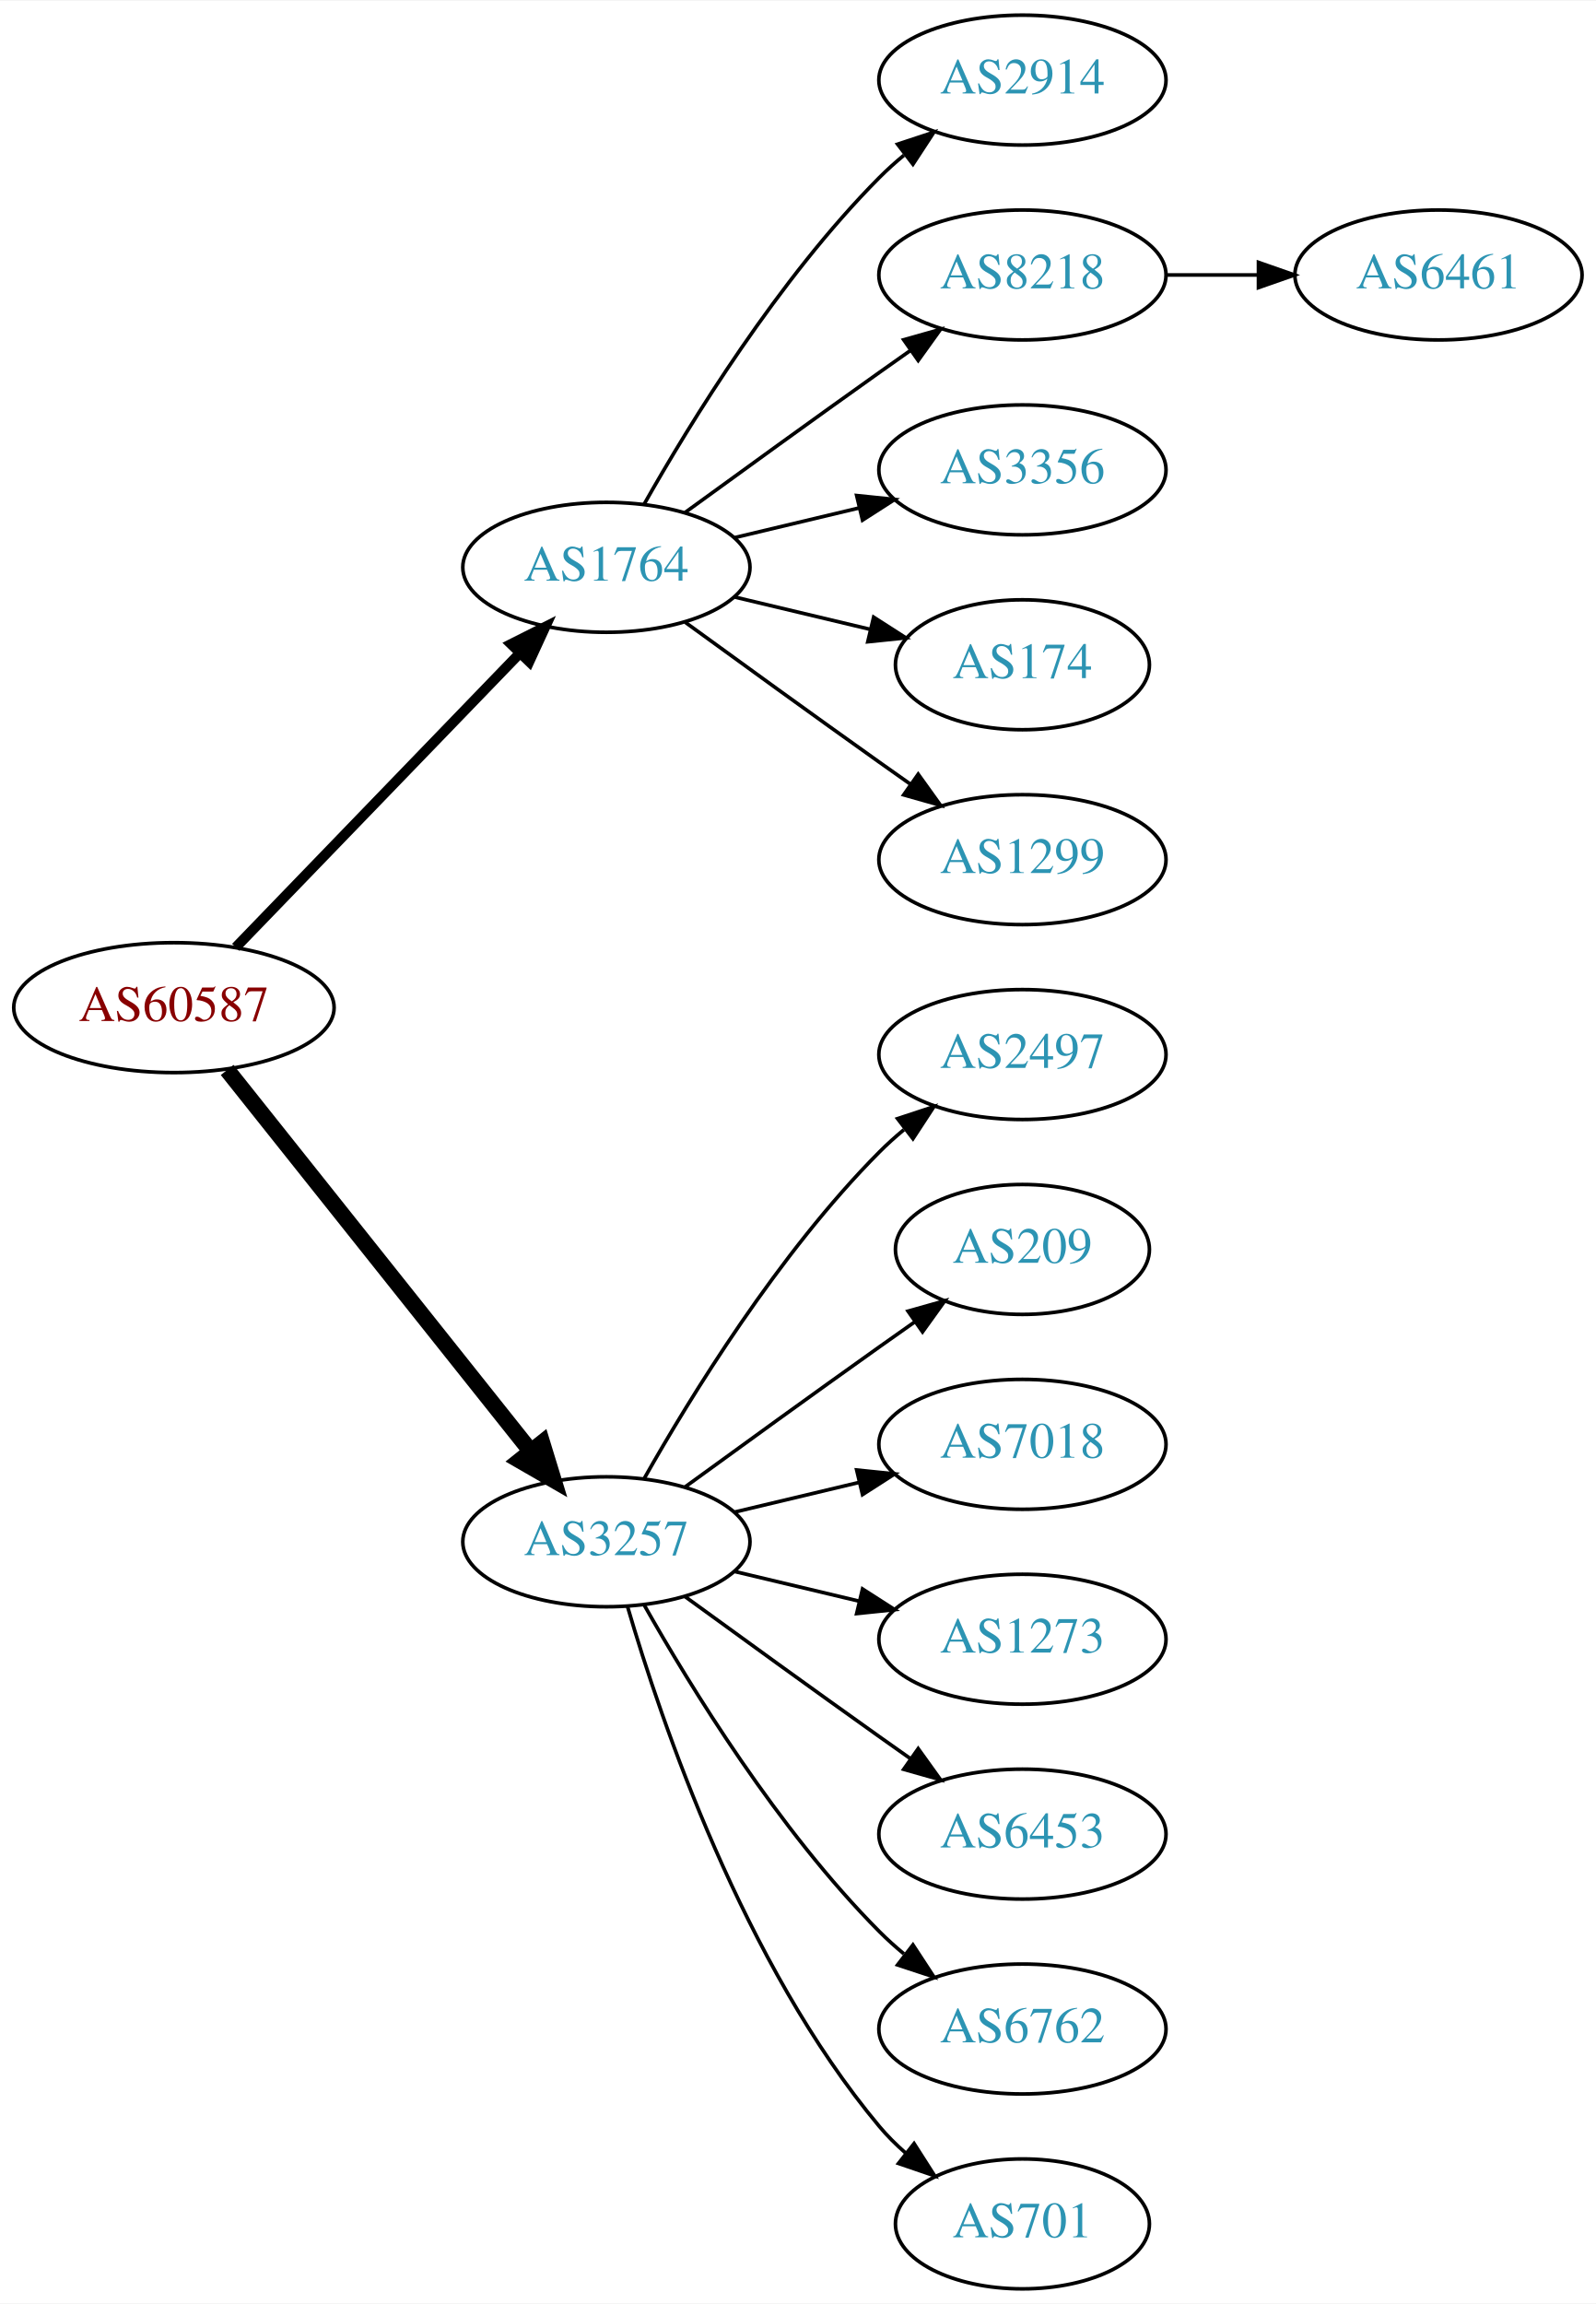
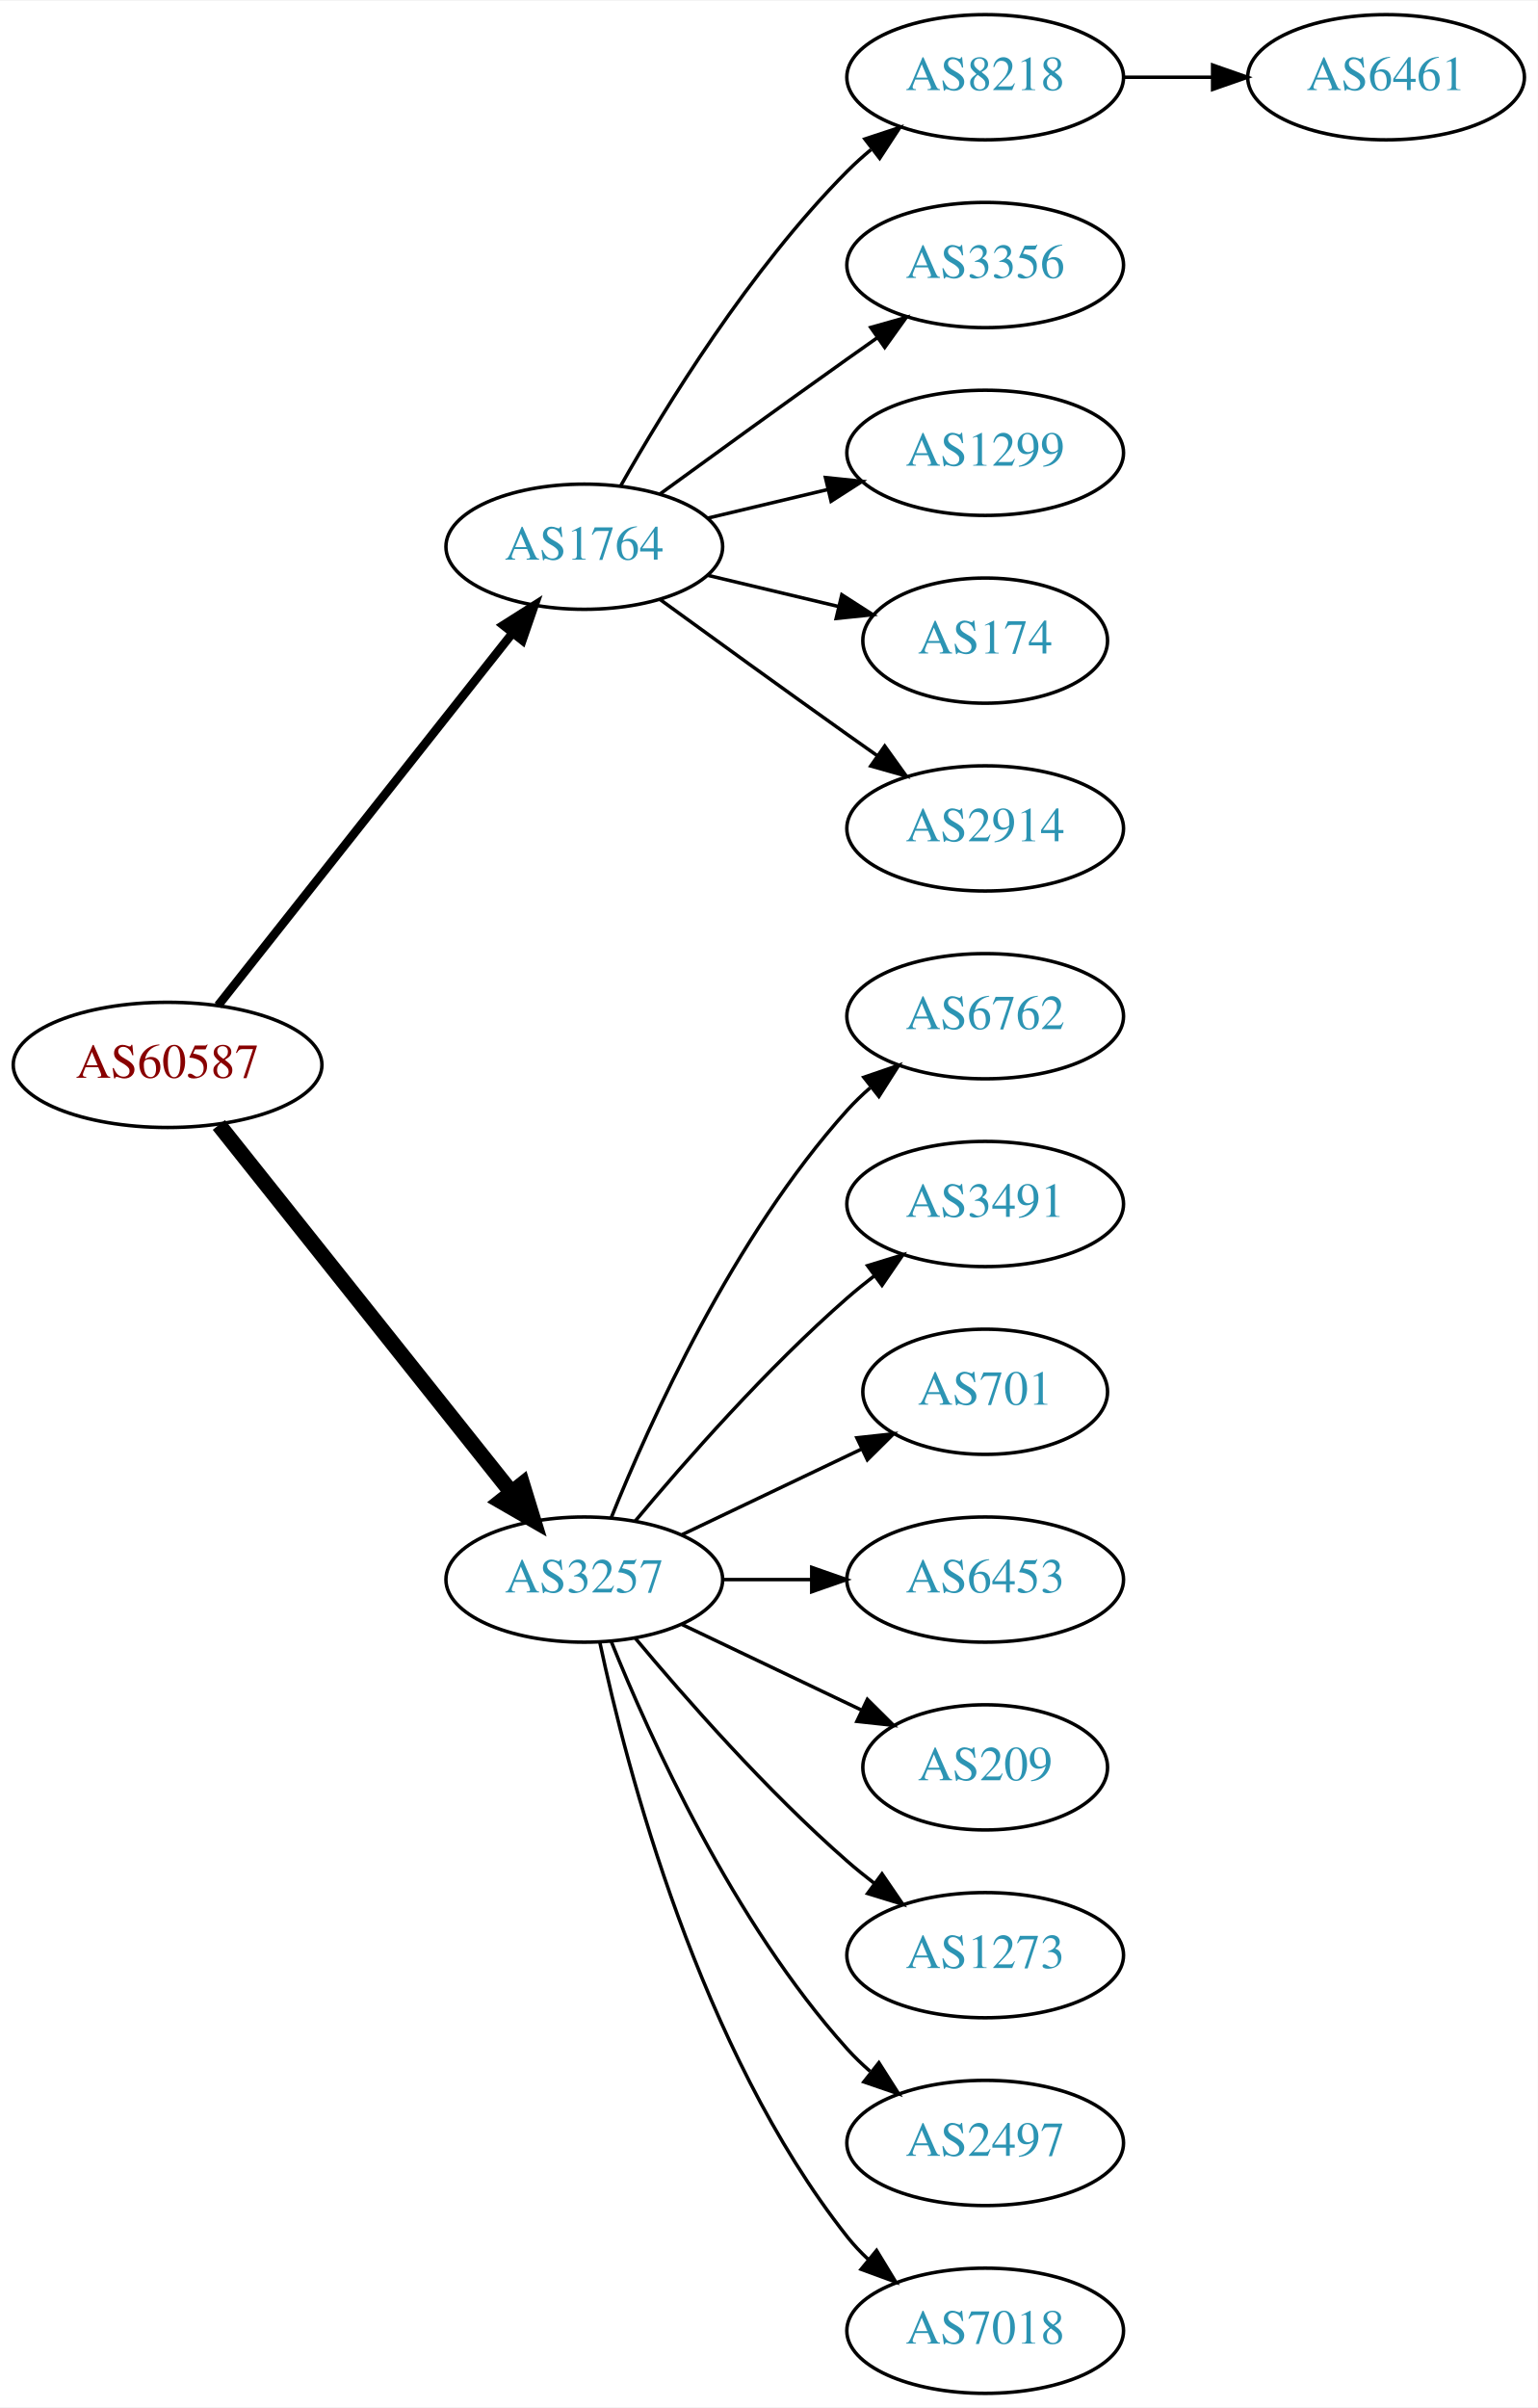
- <svg xmlns="http://www.w3.org/2000/svg" xmlns:xlink="http://www.w3.org/1999/xlink" width="442pt" height="638pt" viewBox="0.00 0.00 442.27 638.00">
-   <g id="graph0" class="graph" transform="scale(1 1) rotate(0) translate(4 634)">
-     <polygon fill="white" stroke="none" points="-4,4 -4,-634 438.271,-634 438.271,4 -4,4" />
+ <svg xmlns="http://www.w3.org/2000/svg" xmlns:xlink="http://www.w3.org/1999/xlink" width="442pt" height="692pt" viewBox="0.00 0.00 442.27 692.00">
+   <g id="graph0" class="graph" transform="scale(1 1) rotate(0) translate(4 688)">
+     <polygon fill="white" stroke="none" points="-4,4 -4,-688 438.271,-688 438.271,4 -4,4" />
    <g id="node1" class="node">
      <g id="a_node1">
        <a xlink:href="/asn/60587" xlink:title="AS60587 ~ XINON GmbH [AT]">
-           <ellipse fill="#ffffff" stroke="black" cx="44.196" cy="-355" rx="44.393" ry="18" />
-           <text text-anchor="middle" x="44.196" y="-351.3" font-family="Times,serif" font-size="14.00" fill="#880000">AS60587</text>
+           <ellipse fill="#ffffff" stroke="black" cx="44.196" cy="-382" rx="44.393" ry="18" />
+           <text text-anchor="middle" x="44.196" y="-378.3" font-family="Times,serif" font-size="14.00" fill="#880000">AS60587</text>
        </a>
      </g>
    </g>
    <g id="node2" class="node">
      <g id="a_node2">
        <a xlink:href="/asn/1764" xlink:title="AS1764 ~ NEXTLAYER-AS [AT]">
-           <ellipse fill="#ffffff" stroke="black" cx="164.039" cy="-477" rx="39.794" ry="18" />
-           <text text-anchor="middle" x="164.039" y="-473.3" font-family="Times,serif" font-size="14.00" fill="#2c94b3">AS1764</text>
+           <ellipse fill="#ffffff" stroke="black" cx="164.039" cy="-531" rx="39.794" ry="18" />
+           <text text-anchor="middle" x="164.039" y="-527.3" font-family="Times,serif" font-size="14.00" fill="#2c94b3">AS1764</text>
        </a>
      </g>
    </g>
    <g id="edge1" class="edge">
-       <path fill="none" stroke="black" stroke-width="2.812" d="M61.334,-371.708C81.697,-392.789 116.851,-429.183 140.026,-453.175" />
-       <polygon fill="black" stroke="black" stroke-width="2.812" points="137.63,-455.733 147.095,-460.494 142.665,-450.87 137.63,-455.733" />
+       <path fill="none" stroke="black" stroke-width="2.5" d="M58.714,-399.092C79.492,-425.364 119.383,-475.802 143.365,-506.125" />
+       <polygon fill="black" stroke="black" stroke-width="2.5" points="140.73,-508.435 149.678,-514.107 146.22,-504.093 140.73,-508.435" />
    </g>
    <g id="node3" class="node">
      <g id="a_node3">
        <a xlink:href="/asn/3257" xlink:title="AS3257 ~ GTT [DE]">
-           <ellipse fill="#ffffff" stroke="black" cx="164.039" cy="-207" rx="39.794" ry="18" />
-           <text text-anchor="middle" x="164.039" y="-203.3" font-family="Times,serif" font-size="14.00" fill="#2c94b3">AS3257</text>
+           <ellipse fill="#ffffff" stroke="black" cx="164.039" cy="-234" rx="39.794" ry="18" />
+           <text text-anchor="middle" x="164.039" y="-230.3" font-family="Times,serif" font-size="14.00" fill="#2c94b3">AS3257</text>
        </a>
      </g>
    </g>
    <g id="edge2" class="edge">
-       <path fill="none" stroke="black" stroke-width="4.5" d="M58.945,-337.733C79.7,-311.666 119.146,-262.126 143.07,-232.079" />
-       <polygon fill="black" stroke="black" stroke-width="4.5" points="146.229,-234.433 149.378,-224.157 140.068,-229.528 146.229,-234.433" />
+       <path fill="none" stroke="black" stroke-width="4.5" d="M58.945,-364.733C79.7,-338.666 119.146,-289.126 143.07,-259.079" />
+       <polygon fill="black" stroke="black" stroke-width="4.5" points="146.229,-261.433 149.378,-251.157 140.068,-256.528 146.229,-261.433" />
    </g>
    <g id="node4" class="node">
      <g id="a_node4">
-         <a xlink:href="/asn/2914" xlink:title="AS2914 ~ NTT America, Inc. [US]">
-           <ellipse fill="#ffffff" stroke="black" cx="279.332" cy="-612" rx="39.794" ry="18" />
-           <text text-anchor="middle" x="279.332" y="-608.3" font-family="Times,serif" font-size="14.00" fill="#2c94b3">AS2914</text>
+         <a xlink:href="/asn/8218" xlink:title="AS8218 ~ legacy Neotelecoms [FR]">
+           <ellipse fill="#ffffff" stroke="black" cx="279.332" cy="-666" rx="39.794" ry="18" />
+           <text text-anchor="middle" x="279.332" y="-662.3" font-family="Times,serif" font-size="14.00" fill="#2c94b3">AS8218</text>
        </a>
      </g>
    </g>
    <g id="edge3" class="edge">
-       <path fill="none" stroke="black" d="M174.498,-494.49C187.28,-517.096 211.712,-556.886 239.685,-585 241.796,-587.121 244.092,-589.188 246.477,-591.171" />
-       <polygon fill="black" stroke="black" points="244.73,-594.242 254.793,-597.556 248.993,-588.69 244.73,-594.242" />
+       <path fill="none" stroke="black" d="M174.498,-548.49C187.28,-571.096 211.712,-610.886 239.685,-639 241.796,-641.121 244.092,-643.188 246.477,-645.171" />
+       <polygon fill="black" stroke="black" points="244.73,-648.242 254.793,-651.556 248.993,-642.69 244.73,-648.242" />
    </g>
    <g id="node5" class="node">
      <g id="a_node5">
-         <a xlink:href="/asn/8218" xlink:title="AS8218 ~ legacy Neotelecoms [FR]">
-           <ellipse fill="#ffffff" stroke="black" cx="279.332" cy="-558" rx="39.794" ry="18" />
-           <text text-anchor="middle" x="279.332" y="-554.3" font-family="Times,serif" font-size="14.00" fill="#2c94b3">AS8218</text>
+         <a xlink:href="/asn/3356" xlink:title="AS3356 ~ Level 3 Parent, LLC [US]">
+           <ellipse fill="#ffffff" stroke="black" cx="279.332" cy="-612" rx="39.794" ry="18" />
+           <text text-anchor="middle" x="279.332" y="-608.3" font-family="Times,serif" font-size="14.00" fill="#2c94b3">AS3356</text>
        </a>
      </g>
    </g>
    <g id="edge4" class="edge">
-       <path fill="none" stroke="black" d="M185.887,-492.222C200.821,-503.091 221.435,-518.025 239.685,-531 242.506,-533.005 245.449,-535.085 248.397,-537.159" />
-       <polygon fill="black" stroke="black" points="246.424,-540.05 256.621,-542.926 250.443,-534.319 246.424,-540.05" />
+       <path fill="none" stroke="black" d="M185.887,-546.222C200.821,-557.091 221.435,-572.025 239.685,-585 242.506,-587.005 245.449,-589.085 248.397,-591.159" />
+       <polygon fill="black" stroke="black" points="246.424,-594.05 256.621,-596.926 250.443,-588.319 246.424,-594.05" />
    </g>
    <g id="node6" class="node">
      <g id="a_node6">
-         <a xlink:href="/asn/3356" xlink:title="AS3356 ~ Level 3 Parent, LLC [US]">
-           <ellipse fill="#ffffff" stroke="black" cx="279.332" cy="-504" rx="39.794" ry="18" />
-           <text text-anchor="middle" x="279.332" y="-500.3" font-family="Times,serif" font-size="14.00" fill="#2c94b3">AS3356</text>
+         <a xlink:href="/asn/1299" xlink:title="AS1299 ~ Telia Carrier [EU]">
+           <ellipse fill="#ffffff" stroke="black" cx="279.332" cy="-558" rx="39.794" ry="18" />
+           <text text-anchor="middle" x="279.332" y="-554.3" font-family="Times,serif" font-size="14.00" fill="#2c94b3">AS1299</text>
        </a>
      </g>
    </g>
    <g id="edge5" class="edge">
-       <path fill="none" stroke="black" d="M199.646,-485.248C210.517,-487.838 222.671,-490.735 234.114,-493.462" />
-       <polygon fill="black" stroke="black" points="233.397,-496.889 243.936,-495.803 235.02,-490.08 233.397,-496.889" />
+       <path fill="none" stroke="black" d="M199.646,-539.248C210.517,-541.838 222.671,-544.735 234.114,-547.462" />
+       <polygon fill="black" stroke="black" points="233.397,-550.889 243.936,-549.803 235.02,-544.08 233.397,-550.889" />
    </g>
    <g id="node7" class="node">
      <g id="a_node7">
        <a xlink:href="/asn/174" xlink:title="AS174 ~ Cogent Communications [US]">
-           <ellipse fill="#ffffff" stroke="black" cx="279.332" cy="-450" rx="35.194" ry="18" />
-           <text text-anchor="middle" x="279.332" y="-446.3" font-family="Times,serif" font-size="14.00" fill="#2c94b3">AS174</text>
+           <ellipse fill="#ffffff" stroke="black" cx="279.332" cy="-504" rx="35.194" ry="18" />
+           <text text-anchor="middle" x="279.332" y="-500.3" font-family="Times,serif" font-size="14.00" fill="#2c94b3">AS174</text>
        </a>
      </g>
    </g>
    <g id="edge6" class="edge">
-       <path fill="none" stroke="black" d="M199.646,-468.752C211.44,-465.942 224.745,-462.771 237.013,-459.847" />
-       <polygon fill="black" stroke="black" points="238.101,-463.186 247.018,-457.463 236.479,-456.376 238.101,-463.186" />
+       <path fill="none" stroke="black" d="M199.646,-522.752C211.44,-519.942 224.745,-516.771 237.013,-513.847" />
+       <polygon fill="black" stroke="black" points="238.101,-517.186 247.018,-511.463 236.479,-510.376 238.101,-517.186" />
    </g>
    <g id="node8" class="node">
      <g id="a_node8">
-         <a xlink:href="/asn/1299" xlink:title="AS1299 ~ Telia Carrier [EU]">
-           <ellipse fill="#ffffff" stroke="black" cx="279.332" cy="-396" rx="39.794" ry="18" />
-           <text text-anchor="middle" x="279.332" y="-392.3" font-family="Times,serif" font-size="14.00" fill="#2c94b3">AS1299</text>
+         <a xlink:href="/asn/2914" xlink:title="AS2914 ~ NTT America, Inc. [US]">
+           <ellipse fill="#ffffff" stroke="black" cx="279.332" cy="-450" rx="39.794" ry="18" />
+           <text text-anchor="middle" x="279.332" y="-446.3" font-family="Times,serif" font-size="14.00" fill="#2c94b3">AS2914</text>
        </a>
      </g>
    </g>
    <g id="edge7" class="edge">
-       <path fill="none" stroke="black" d="M185.887,-461.778C200.821,-450.909 221.435,-435.975 239.685,-423 242.506,-420.995 245.449,-418.915 248.397,-416.841" />
-       <polygon fill="black" stroke="black" points="250.443,-419.681 256.621,-411.074 246.424,-413.95 250.443,-419.681" />
+       <path fill="none" stroke="black" d="M185.887,-515.778C200.821,-504.909 221.435,-489.975 239.685,-477 242.506,-474.995 245.449,-472.915 248.397,-470.841" />
+       <polygon fill="black" stroke="black" points="250.443,-473.681 256.621,-465.074 246.424,-467.95 250.443,-473.681" />
    </g>
    <g id="node10" class="node">
      <g id="a_node10">
-         <a xlink:href="/asn/2497" xlink:title="AS2497 ~ Internet Initiative Japan Inc. [JP]">
-           <ellipse fill="#ffffff" stroke="black" cx="279.332" cy="-342" rx="39.794" ry="18" />
-           <text text-anchor="middle" x="279.332" y="-338.3" font-family="Times,serif" font-size="14.00" fill="#2c94b3">AS2497</text>
+         <a xlink:href="/asn/6762" xlink:title="AS6762 ~ TELECOM ITALIA SPARKLE S.p.A. [IT]">
+           <ellipse fill="#ffffff" stroke="black" cx="279.332" cy="-396" rx="39.794" ry="18" />
+           <text text-anchor="middle" x="279.332" y="-392.3" font-family="Times,serif" font-size="14.00" fill="#2c94b3">AS6762</text>
        </a>
      </g>
    </g>
    <g id="edge9" class="edge">
-       <path fill="none" stroke="black" d="M174.498,-224.49C187.28,-247.096 211.712,-286.886 239.685,-315 241.796,-317.121 244.092,-319.188 246.477,-321.171" />
-       <polygon fill="black" stroke="black" points="244.73,-324.242 254.793,-327.556 248.993,-318.69 244.73,-324.242" />
+       <path fill="none" stroke="black" d="M171.786,-251.787C182.837,-279.243 206.891,-332.578 239.685,-369 241.688,-371.224 243.906,-373.363 246.239,-375.397" />
+       <polygon fill="black" stroke="black" points="244.437,-378.433 254.458,-381.873 248.769,-372.935 244.437,-378.433" />
    </g>
    <g id="node11" class="node">
      <g id="a_node11">
-         <a xlink:href="/asn/209" xlink:title="AS209 ~ CenturyLink Communications, LLC [US]">
-           <ellipse fill="#ffffff" stroke="black" cx="279.332" cy="-288" rx="35.194" ry="18" />
-           <text text-anchor="middle" x="279.332" y="-284.3" font-family="Times,serif" font-size="14.00" fill="#2c94b3">AS209</text>
+         <a xlink:href="/asn/3491" xlink:title="AS3491 ~ PCCW Global, Inc. [US]">
+           <ellipse fill="#ffffff" stroke="black" cx="279.332" cy="-342" rx="39.794" ry="18" />
+           <text text-anchor="middle" x="279.332" y="-338.3" font-family="Times,serif" font-size="14.00" fill="#2c94b3">AS3491</text>
        </a>
      </g>
    </g>
    <g id="edge10" class="edge">
-       <path fill="none" stroke="black" d="M185.887,-222.222C200.821,-233.091 221.435,-248.025 239.685,-261 242.895,-263.282 246.264,-265.661 249.619,-268.018" />
-       <polygon fill="black" stroke="black" points="247.631,-270.899 257.83,-273.77 251.647,-265.166 247.631,-270.899" />
+       <path fill="none" stroke="black" d="M178.669,-250.817C192.951,-267.929 216.498,-294.745 239.685,-315 242.151,-317.154 244.789,-319.294 247.487,-321.372" />
+       <polygon fill="black" stroke="black" points="245.512,-324.264 255.641,-327.37 249.66,-318.625 245.512,-324.264" />
    </g>
    <g id="node12" class="node">
      <g id="a_node12">
-         <a xlink:href="/asn/7018" xlink:title="AS7018 ~ AT&amp;T Services, Inc. [US]">
-           <ellipse fill="#ffffff" stroke="black" cx="279.332" cy="-234" rx="39.794" ry="18" />
-           <text text-anchor="middle" x="279.332" y="-230.3" font-family="Times,serif" font-size="14.00" fill="#2c94b3">AS7018</text>
+         <a xlink:href="/asn/701" xlink:title="AS701 ~ UUNET [US]">
+           <ellipse fill="#ffffff" stroke="black" cx="279.332" cy="-288" rx="35.194" ry="18" />
+           <text text-anchor="middle" x="279.332" y="-284.3" font-family="Times,serif" font-size="14.00" fill="#2c94b3">AS701</text>
        </a>
      </g>
    </g>
    <g id="edge11" class="edge">
-       <path fill="none" stroke="black" d="M199.646,-215.248C210.517,-217.838 222.671,-220.735 234.114,-223.462" />
-       <polygon fill="black" stroke="black" points="233.397,-226.889 243.936,-225.803 235.02,-220.08 233.397,-226.889" />
+       <path fill="none" stroke="black" d="M192.175,-246.934C207.607,-254.29 227.092,-263.577 243.628,-271.459" />
+       <polygon fill="black" stroke="black" points="242.436,-274.768 252.969,-275.911 245.448,-268.449 242.436,-274.768" />
    </g>
    <g id="node13" class="node">
      <g id="a_node13">
-         <a xlink:href="/asn/1273" xlink:title="AS1273 ~ Vodafone Group PLC [EU]">
-           <ellipse fill="#ffffff" stroke="black" cx="279.332" cy="-180" rx="39.794" ry="18" />
-           <text text-anchor="middle" x="279.332" y="-176.3" font-family="Times,serif" font-size="14.00" fill="#2c94b3">AS1273</text>
+         <a xlink:href="/asn/6453" xlink:title="AS6453 ~ TATA COMMUNICATIONS (AMERICA) INC [US]">
+           <ellipse fill="#ffffff" stroke="black" cx="279.332" cy="-234" rx="39.794" ry="18" />
+           <text text-anchor="middle" x="279.332" y="-230.3" font-family="Times,serif" font-size="14.00" fill="#2c94b3">AS6453</text>
        </a>
      </g>
    </g>
    <g id="edge12" class="edge">
-       <path fill="none" stroke="black" d="M199.646,-198.752C210.517,-196.162 222.671,-193.265 234.114,-190.538" />
-       <polygon fill="black" stroke="black" points="235.02,-193.92 243.936,-188.197 233.397,-187.111 235.02,-193.92" />
+       <path fill="none" stroke="black" d="M203.711,-234C211.914,-234 220.678,-234 229.21,-234" />
+       <polygon fill="black" stroke="black" points="229.449,-237.5 239.449,-234 229.449,-230.5 229.449,-237.5" />
    </g>
    <g id="node14" class="node">
      <g id="a_node14">
-         <a xlink:href="/asn/6453" xlink:title="AS6453 ~ TATA COMMUNICATIONS (AMERICA) INC [US]">
-           <ellipse fill="#ffffff" stroke="black" cx="279.332" cy="-126" rx="39.794" ry="18" />
-           <text text-anchor="middle" x="279.332" y="-122.3" font-family="Times,serif" font-size="14.00" fill="#2c94b3">AS6453</text>
+         <a xlink:href="/asn/209" xlink:title="AS209 ~ CenturyLink Communications, LLC [US]">
+           <ellipse fill="#ffffff" stroke="black" cx="279.332" cy="-180" rx="35.194" ry="18" />
+           <text text-anchor="middle" x="279.332" y="-176.3" font-family="Times,serif" font-size="14.00" fill="#2c94b3">AS209</text>
        </a>
      </g>
    </g>
    <g id="edge13" class="edge">
-       <path fill="none" stroke="black" d="M185.887,-191.778C200.821,-180.909 221.435,-165.975 239.685,-153 242.506,-150.995 245.449,-148.915 248.397,-146.841" />
-       <polygon fill="black" stroke="black" points="250.443,-149.681 256.621,-141.074 246.424,-143.95 250.443,-149.681" />
+       <path fill="none" stroke="black" d="M192.175,-221.066C207.607,-213.71 227.092,-204.423 243.628,-196.541" />
+       <polygon fill="black" stroke="black" points="245.448,-199.551 252.969,-192.089 242.436,-193.232 245.448,-199.551" />
    </g>
    <g id="node15" class="node">
      <g id="a_node15">
-         <a xlink:href="/asn/6762" xlink:title="AS6762 ~ TELECOM ITALIA SPARKLE S.p.A. [IT]">
-           <ellipse fill="#ffffff" stroke="black" cx="279.332" cy="-72" rx="39.794" ry="18" />
-           <text text-anchor="middle" x="279.332" y="-68.3" font-family="Times,serif" font-size="14.00" fill="#2c94b3">AS6762</text>
+         <a xlink:href="/asn/1273" xlink:title="AS1273 ~ Vodafone Group PLC [EU]">
+           <ellipse fill="#ffffff" stroke="black" cx="279.332" cy="-126" rx="39.794" ry="18" />
+           <text text-anchor="middle" x="279.332" y="-122.3" font-family="Times,serif" font-size="14.00" fill="#2c94b3">AS1273</text>
        </a>
      </g>
    </g>
    <g id="edge14" class="edge">
-       <path fill="none" stroke="black" d="M174.498,-189.51C187.28,-166.904 211.712,-127.114 239.685,-99 241.796,-96.879 244.092,-94.812 246.477,-92.829" />
-       <polygon fill="black" stroke="black" points="248.993,-95.31 254.793,-86.444 244.73,-89.758 248.993,-95.31" />
+       <path fill="none" stroke="black" d="M178.669,-217.183C192.951,-200.071 216.498,-173.255 239.685,-153 242.151,-150.846 244.789,-148.706 247.487,-146.628" />
+       <polygon fill="black" stroke="black" points="249.66,-149.375 255.641,-140.63 245.512,-143.736 249.66,-149.375" />
    </g>
    <g id="node16" class="node">
      <g id="a_node16">
-         <a xlink:href="/asn/701" xlink:title="AS701 ~ UUNET [US]">
-           <ellipse fill="#ffffff" stroke="black" cx="279.332" cy="-18" rx="35.194" ry="18" />
-           <text text-anchor="middle" x="279.332" y="-14.3" font-family="Times,serif" font-size="14.00" fill="#2c94b3">AS701</text>
+         <a xlink:href="/asn/2497" xlink:title="AS2497 ~ Internet Initiative Japan Inc. [JP]">
+           <ellipse fill="#ffffff" stroke="black" cx="279.332" cy="-72" rx="39.794" ry="18" />
+           <text text-anchor="middle" x="279.332" y="-68.3" font-family="Times,serif" font-size="14.00" fill="#2c94b3">AS2497</text>
        </a>
      </g>
    </g>
    <g id="edge15" class="edge">
-       <path fill="none" stroke="black" d="M169.913,-188.998C179.227,-157.156 202.043,-90.019 239.685,-45 241.838,-42.426 244.292,-39.983 246.896,-37.697" />
-       <polygon fill="black" stroke="black" points="249.303,-40.257 255.007,-31.328 244.98,-34.751 249.303,-40.257" />
+       <path fill="none" stroke="black" d="M171.786,-216.213C182.837,-188.757 206.891,-135.422 239.685,-99 241.688,-96.776 243.906,-94.637 246.239,-92.603" />
+       <polygon fill="black" stroke="black" points="248.769,-95.065 254.458,-86.127 244.437,-89.567 248.769,-95.065" />
+     </g>
+     <g id="node17" class="node">
+       <g id="a_node17">
+         <a xlink:href="/asn/7018" xlink:title="AS7018 ~ AT&amp;T Services, Inc. [US]">
+           <ellipse fill="#ffffff" stroke="black" cx="279.332" cy="-18" rx="39.794" ry="18" />
+           <text text-anchor="middle" x="279.332" y="-14.3" font-family="Times,serif" font-size="14.00" fill="#2c94b3">AS7018</text>
+         </a>
+       </g>
+     </g>
+     <g id="edge16" class="edge">
+       <path fill="none" stroke="black" d="M168.529,-215.84C176.16,-179.97 197.152,-98.845 239.685,-45 241.493,-42.712 243.545,-40.538 245.74,-38.49" />
+       <polygon fill="black" stroke="black" points="248.094,-41.086 253.6,-32.034 243.651,-35.677 248.094,-41.086" />
    </g>
    <g id="node9" class="node">
      <g id="a_node9">
        <a xlink:href="/asn/6461" xlink:title="AS6461 ~ Zayo Bandwidth [US]">
-           <ellipse fill="#ffffff" stroke="black" cx="394.625" cy="-558" rx="39.794" ry="18" />
-           <text text-anchor="middle" x="394.625" y="-554.3" font-family="Times,serif" font-size="14.00" fill="#2c94b3">AS6461</text>
+           <ellipse fill="#ffffff" stroke="black" cx="394.625" cy="-666" rx="39.794" ry="18" />
+           <text text-anchor="middle" x="394.625" y="-662.3" font-family="Times,serif" font-size="14.00" fill="#2c94b3">AS6461</text>
        </a>
      </g>
    </g>
    <g id="edge8" class="edge">
-       <path fill="none" stroke="black" d="M319.004,-558C327.207,-558 335.971,-558 344.503,-558" />
-       <polygon fill="black" stroke="black" points="344.742,-561.5 354.742,-558 344.742,-554.5 344.742,-561.5" />
+       <path fill="none" stroke="black" d="M319.004,-666C327.207,-666 335.971,-666 344.503,-666" />
+       <polygon fill="black" stroke="black" points="344.742,-669.5 354.742,-666 344.742,-662.5 344.742,-669.5" />
    </g>
  </g>
</svg>
